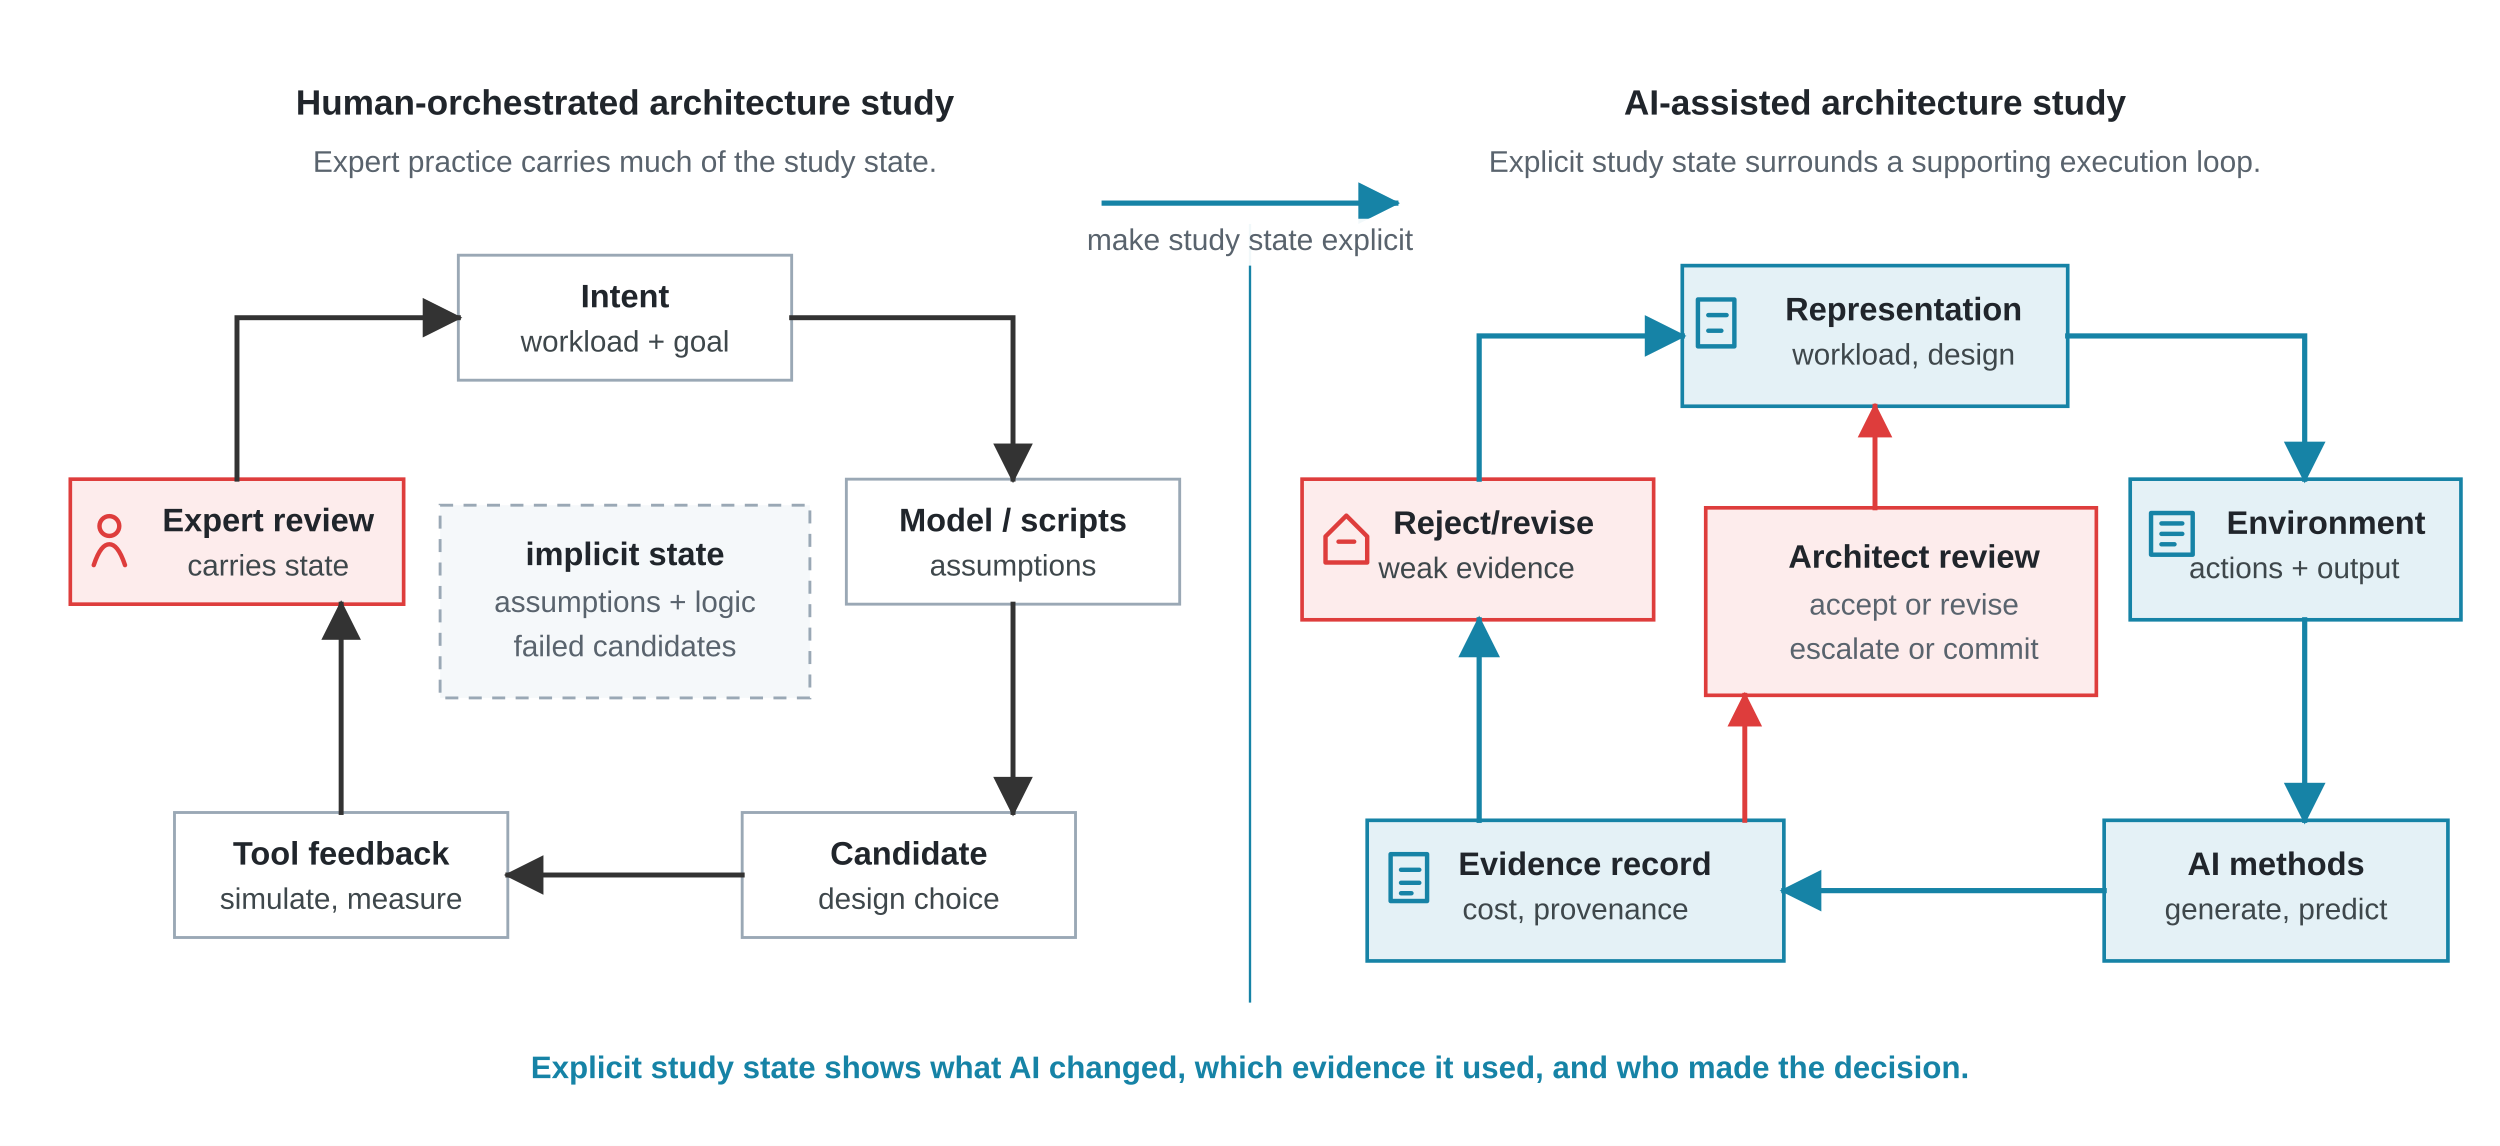
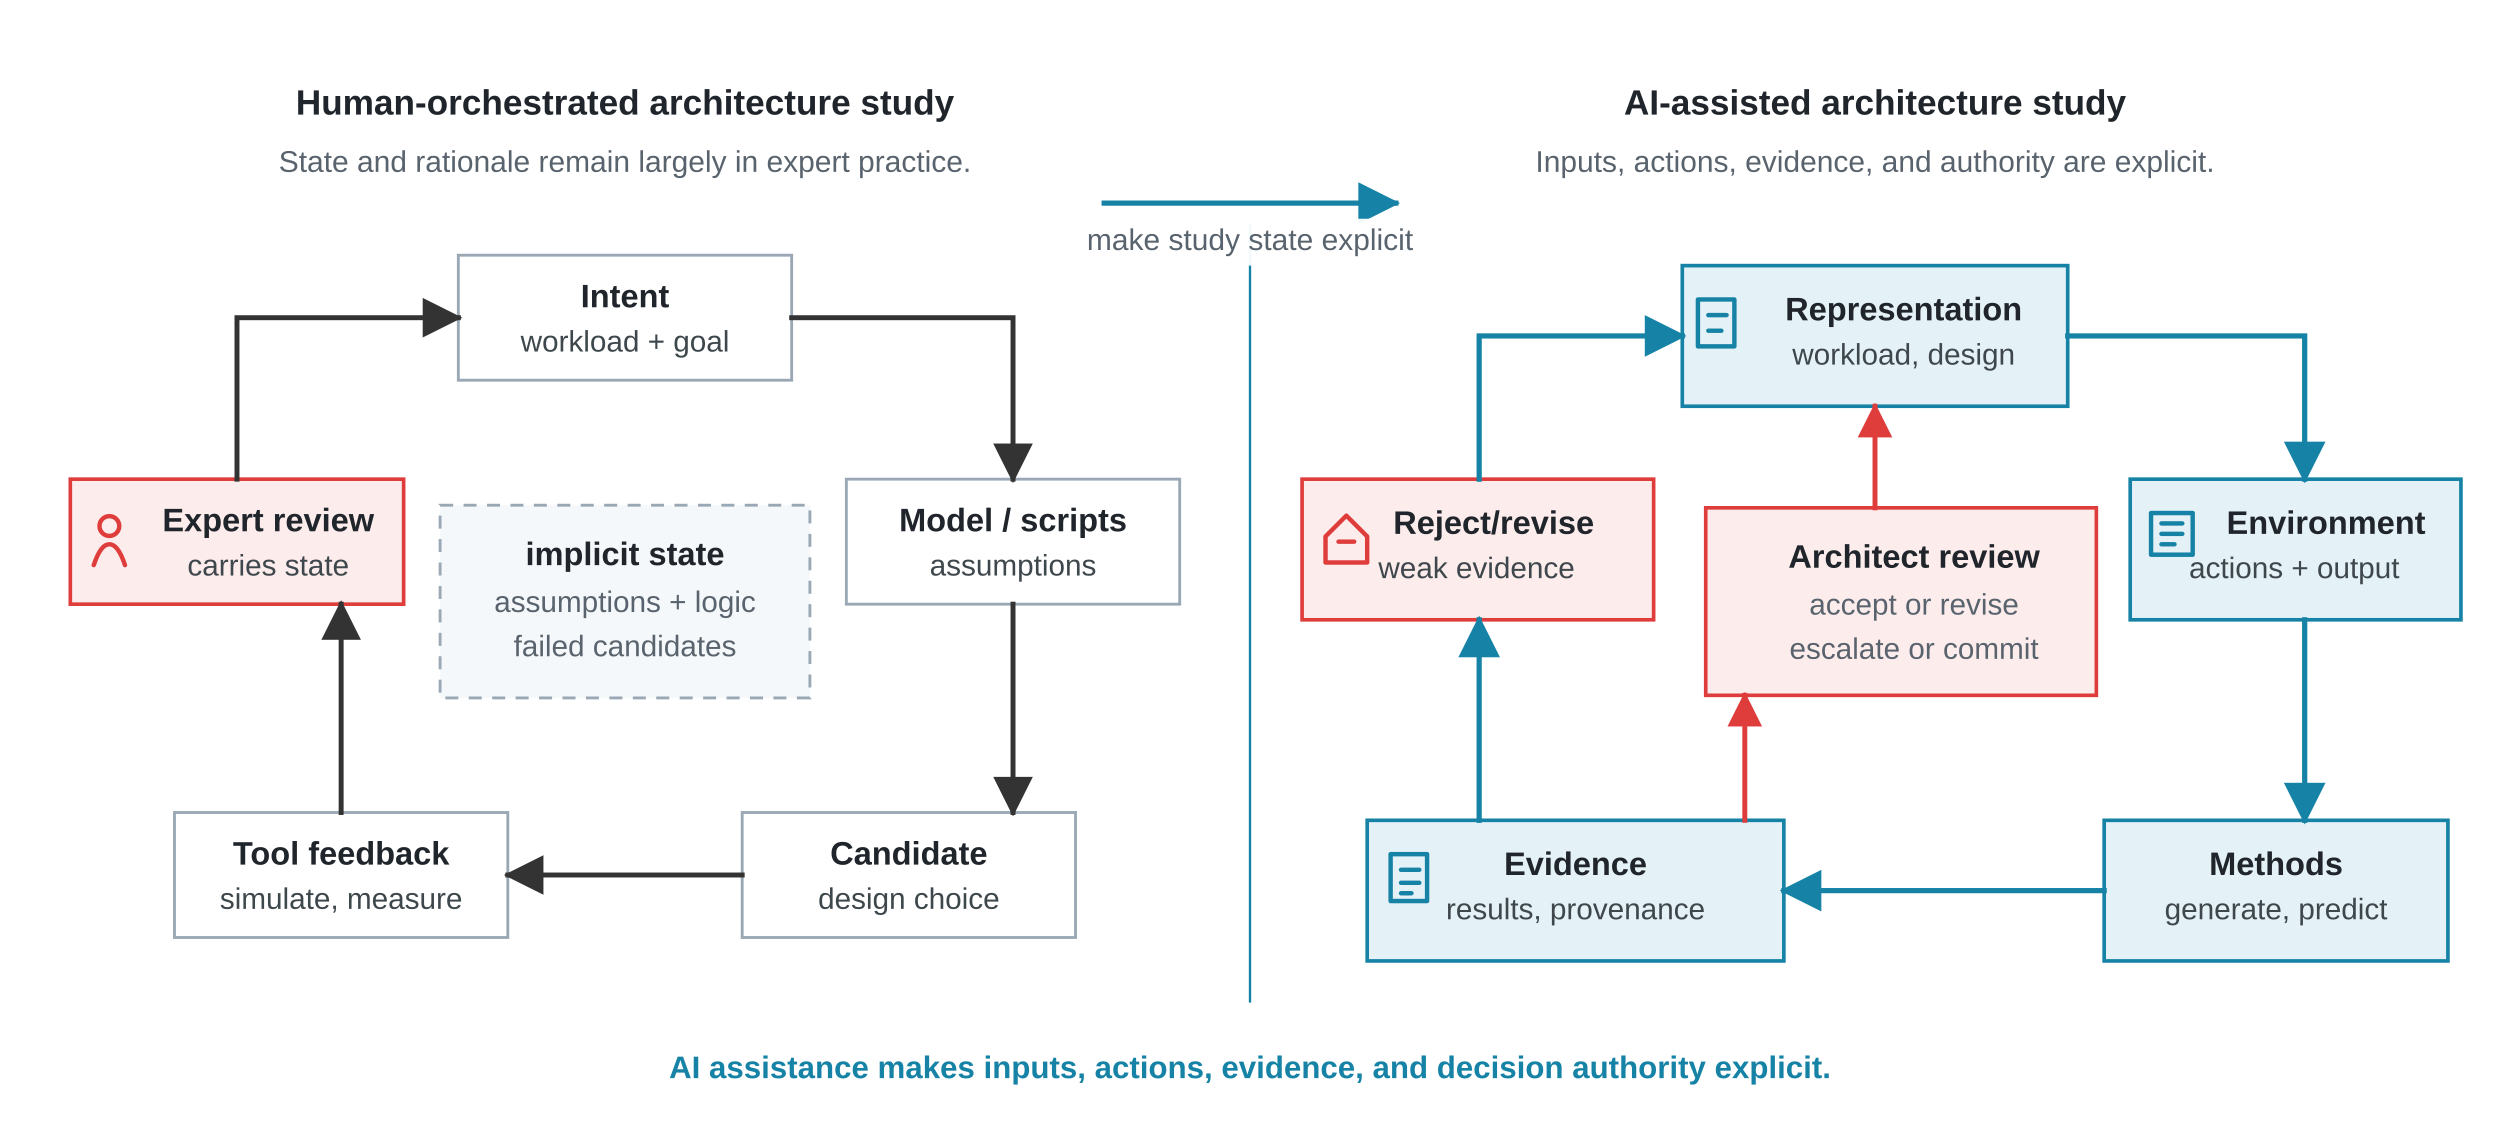
<svg xmlns="http://www.w3.org/2000/svg" viewBox="0 0 960 440" role="img">
  <defs>
    <marker id="arrow" viewBox="0 0 10 10" refX="9" refY="5" markerWidth="8" markerHeight="8" orient="auto">
      <path d="M 0 0 L 10 5 L 0 10 z" fill="#333333" />
    </marker>
    <marker id="arrow-blue" viewBox="0 0 10 10" refX="9" refY="5" markerWidth="8" markerHeight="8" orient="auto">
      <path d="M 0 0 L 10 5 L 0 10 z" fill="#1683A6" />
    </marker>
    <marker id="arrow-gov" viewBox="0 0 10 10" refX="9" refY="5" markerWidth="7" markerHeight="7" orient="auto">
      <path d="M 0 0 L 10 5 L 0 10 z" fill="#DE3D3C" />
    </marker>
    <style>
      .font { font-family: Arial, Helvetica, sans-serif; }
      .title { font-size: 13.5px; font-weight: 700; fill: #20252B; }
      .subtitle { font-size: 11.5px; fill: #59636D; }
      .node-label { font-size: 12.5px; font-weight: 700; fill: #20252B; }
      .node-body { font-size: 11.4px; fill: #3E474B; }
      .center-label { font-size: 12.5px; font-weight: 700; fill: #20252B; }
      .center-body { font-size: 11.4px; fill: #59636D; }
      .implicit-label { font-size: 12.5px; font-weight: 700; fill: #8A95A0; }
      .implicit-body { font-size: 11.4px; fill: #8A95A0; }
      .takeaway { font-size: 12px; font-weight: 700; fill: #1683A6; }
      .bar { fill: #F5F8FA; stroke: #9AA8B5; stroke-width: 1.1; }
      .label-bg { fill: #FFFFFF; opacity: 0.94; }
      .divider { stroke: #1683A6; stroke-width: 0.9; }
      .edge { stroke: #333333; stroke-width: 1.9; fill: none; stroke-linecap: square; stroke-linejoin: miter; marker-end: url(#arrow); }
      .edge-blue { stroke: #1683A6; stroke-width: 2.0; fill: none; stroke-linecap: square; stroke-linejoin: miter; marker-end: url(#arrow-blue); }
      .edge-gov { stroke: #DE3D3C; stroke-width: 1.9; fill: none; stroke-linecap: square; stroke-linejoin: miter; marker-end: url(#arrow-gov); }
      .node { fill: #FFFFFF; stroke: #9AA8B5; stroke-width: 1.1; }
      .state { fill: #E4F1F6; stroke: #1683A6; stroke-width: 1.4; }
      .evidence { fill: #E4F1F6; stroke: #1683A6; stroke-width: 1.4; }
      .human { fill: #FDECEC; stroke: #DE3D3C; stroke-width: 1.4; }
      .reject { fill: #FDECEC; stroke: #DE3D3C; stroke-width: 1.4; }
      .implicit { fill: #F5F8FA; stroke: #9AA8B5; stroke-width: 1.1; stroke-dasharray: 5 4; }
      .glyph { fill: none; stroke: currentColor; stroke-width: 1.7; stroke-linecap: round; stroke-linejoin: round; }
      .glyph-human { color: #DE3D3C; }
      .glyph-state { color: #1683A6; }
      .glyph-evidence { color: #1683A6; }
      .glyph-reject { color: #DE3D3C; }
    </style>
  </defs>
  <rect width="960" height="440" fill="#FFFFFF" />
  <g class="font">
    <text class="title" x="240" y="44" text-anchor="middle">Human-orchestrated architecture study</text>
-     <text class="subtitle" x="240" y="66" text-anchor="middle">Expert practice carries much of the study state.</text>
+     <text class="subtitle" x="240" y="66" text-anchor="middle">State and rationale remain largely in expert practice.</text>
    <text class="title" x="720" y="44" text-anchor="middle">AI-assisted architecture study</text>
-     <text class="subtitle" x="720" y="66" text-anchor="middle">Explicit study state surrounds a supporting execution loop.</text>
+     <text class="subtitle" x="720" y="66" text-anchor="middle">Inputs, actions, evidence, and authority are explicit.</text>
    <line class="divider" x1="480" y1="86" x2="480" y2="385" />
    <rect class="node" x="176" y="98" width="128" height="48" />
    <text class="node-label" x="240" y="118" text-anchor="middle">Intent</text>
    <text class="node-body" x="240" y="135" text-anchor="middle">workload + goal</text>
    <rect class="node" x="325" y="184" width="128" height="48" />
    <text class="node-label" x="389" y="204" text-anchor="middle">Model / scripts</text>
    <text class="node-body" x="389" y="221" text-anchor="middle">assumptions</text>
    <rect class="node" x="285" y="312" width="128" height="48" />
    <text class="node-label" x="349" y="332" text-anchor="middle">Candidate</text>
    <text class="node-body" x="349" y="349" text-anchor="middle">design choice</text>
    <rect class="node" x="67" y="312" width="128" height="48" />
    <text class="node-label" x="131" y="332" text-anchor="middle">Tool feedback</text>
    <text class="node-body" x="131" y="349" text-anchor="middle">simulate, measure</text>
    <rect class="human" x="27" y="184" width="128" height="48" />
    <g class="glyph glyph-human" transform="translate(34 197)">
      <circle cx="8" cy="5" r="3.8" />
      <path d="M 2 20 C 4 14, 6 12, 8 12 C 10 12, 12 14, 14 20" />
    </g>
    <text class="node-label" x="103" y="204" text-anchor="middle">Expert review</text>
    <text class="node-body" x="103" y="221" text-anchor="middle">carries state</text>
    <rect class="implicit" x="169" y="194" width="142" height="74" />
    <text class="center-label" x="240" y="217" text-anchor="middle">implicit state</text>
    <text class="center-body" x="240" y="235" text-anchor="middle">assumptions + logic</text>
    <text class="center-body" x="240" y="252" text-anchor="middle">failed candidates</text>
    <polyline class="edge" points="304,122 389,122 389,184" />
    <polyline class="edge" points="389,232 389,312" />
    <polyline class="edge" points="285,336 195,336" />
    <polyline class="edge" points="131,312 131,232" />
    <polyline class="edge" points="91,184 91,122 176,122" />
    <path class="edge-blue" d="M 424 78 L 536 78" />
    <path class="label-bg" d="M 390 84 H 570 V 102 H 390 Z" />
    <text class="subtitle" x="480" y="96" text-anchor="middle">make study state explicit</text>
    <rect class="state" x="646" y="102" width="148" height="54" />
    <g class="glyph glyph-state" transform="translate(652 115)">
      <rect x="0" y="0" width="14" height="18" />
      <path d="M 4 6 L 11 6" />
      <path d="M 4 12 L 9 12" />
    </g>
    <text class="node-label" x="731" y="123" text-anchor="middle">Representation</text>
    <text class="node-body" x="731" y="140" text-anchor="middle">workload, design</text>
    <rect class="state" x="818" y="184" width="127" height="54" />
    <g class="glyph glyph-state" transform="translate(826 197)">
      <rect x="0" y="0" width="16" height="16" />
      <path d="M 4 4 L 12 4" />
      <path d="M 4 8 L 12 8" />
      <path d="M 4 12 L 9 12" />
    </g>
    <text class="node-label" x="855" y="205" text-anchor="start">Environment</text>
    <text class="node-body" x="881" y="222" text-anchor="middle">actions + output</text>
    <rect class="state" x="808" y="315" width="132" height="54" />
-     <text class="node-label" x="874" y="336" text-anchor="middle">AI methods</text>
+     <text class="node-label" x="874" y="336" text-anchor="middle">Methods</text>
    <text class="node-body" x="874" y="353" text-anchor="middle">generate, predict</text>
    <rect class="evidence" x="525" y="315" width="160" height="54" />
    <g class="glyph glyph-evidence" transform="translate(534 328)">
      <rect x="0" y="0" width="14" height="18" />
      <path d="M 4 6 L 11 6" />
      <path d="M 4 11 L 11 11" />
      <path d="M 4 15 L 8 15" />
    </g>
-     <text class="node-label" x="560" y="336" text-anchor="start">Evidence record</text>
-     <text class="node-body" x="605" y="353" text-anchor="middle">cost, provenance</text>
+     <text class="node-label" x="605" y="336" text-anchor="middle">Evidence</text>
+     <text class="node-body" x="605" y="353" text-anchor="middle">results, provenance</text>
    <rect class="reject" x="500" y="184" width="135" height="54" />
    <g class="glyph glyph-reject" transform="translate(509 198)">
      <path d="M 8 0 L 16 8 L 16 18 L 0 18 L 0 8 Z" />
      <path d="M 5 10 L 11 10" />
    </g>
    <text class="node-label" x="535" y="205" text-anchor="start">Reject/revise</text>
    <text class="node-body" x="567" y="222" text-anchor="middle">weak evidence</text>
    <rect class="human" x="655" y="195" width="150" height="72" />
    <text class="center-label" x="735" y="218" text-anchor="middle">Architect review</text>
    <text class="center-body" x="735" y="236" text-anchor="middle">accept or revise</text>
    <text class="center-body" x="735" y="253" text-anchor="middle">escalate or commit</text>
    <polyline class="edge-blue" points="794,129 885,129 885,184" />
    <polyline class="edge-blue" points="885,238 885,315" />
    <polyline class="edge-blue" points="808,342 685,342" />
    <polyline class="edge-blue" points="568,315 568,238" />
    <polyline class="edge-blue" points="568,184 568,129 646,129" />
    <polyline class="edge-gov" points="670,315 670,267" />
    <polyline class="edge-gov" points="720,195 720,156" />
-     <text class="takeaway" x="480" y="414" text-anchor="middle">Explicit study state shows what AI changed, which evidence it used, and who made the decision.</text>
+     <text class="takeaway" x="480" y="414" text-anchor="middle">AI assistance makes inputs, actions, evidence, and decision authority explicit.</text>
  </g>
</svg>
